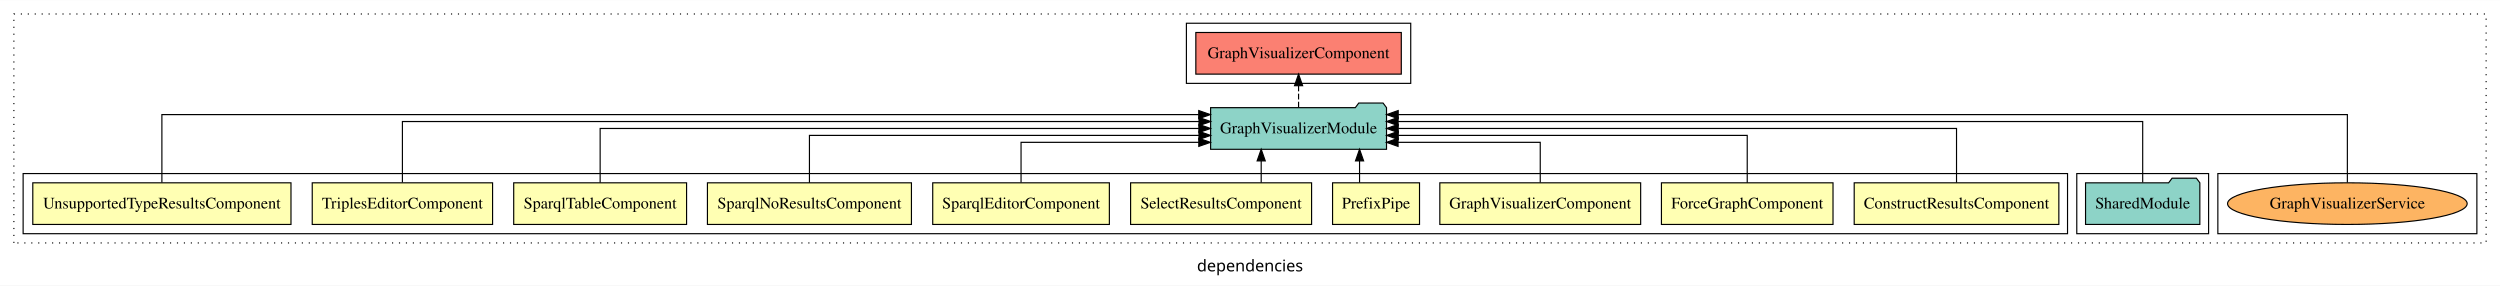
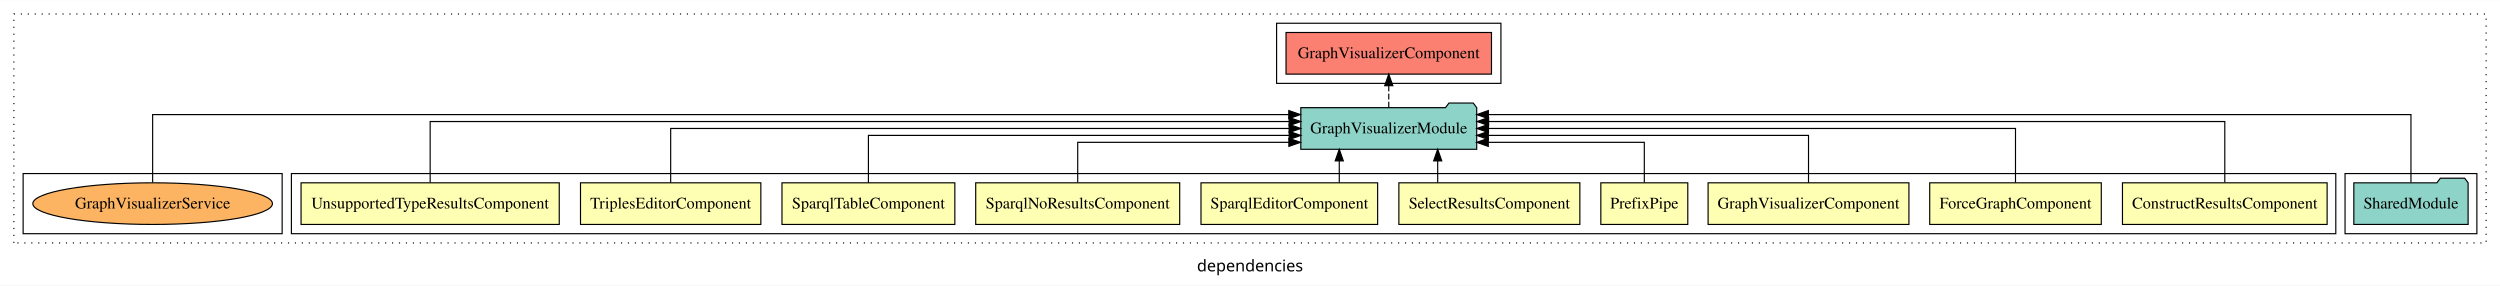
<svg xmlns="http://www.w3.org/2000/svg" width="2162pt" height="247pt" viewBox="0.00 0.00 2162.00 246.80">
  <g id="graph0" class="graph" transform="scale(1 1) rotate(0) translate(4 242.8)">
    <polygon fill="white" stroke="transparent" points="-4,4 -4,-242.8 2158,-242.8 2158,4 -4,4" />
    <text text-anchor="middle" x="1077" y="-8.2" font-family="sans-serif" font-size="14.00">dependencies</text>
    <g id="clust1" class="cluster">
      <polygon fill="none" stroke="black" stroke-dasharray="1,5" points="8,-32.8 8,-230.8 2146,-230.8 2146,-32.8 8,-32.8" />
    </g>
+     <g id="clust13" class="cluster">
+       <polygon fill="none" stroke="black" points="2024,-40.8 2024,-92.8 2138,-92.8 2138,-40.8 2024,-40.8" />
+     </g>
+     <g id="clust2" class="cluster">
+       <polygon fill="none" stroke="black" points="248,-40.8 248,-92.8 2016,-92.8 2016,-40.8 248,-40.8" />
+     </g>
    <g id="clust16" class="cluster">
-       <polygon fill="none" stroke="black" points="1914,-40.8 1914,-92.8 2138,-92.8 2138,-40.8 1914,-40.8" />
+       <polygon fill="none" stroke="black" points="16,-40.8 16,-92.8 240,-92.8 240,-40.8 16,-40.8" />
    </g>
    <g id="clust14" class="cluster">
-       <polygon fill="none" stroke="black" points="1022,-170.8 1022,-222.8 1216,-222.8 1216,-170.8 1022,-170.8" />
-     </g>
-     <g id="clust13" class="cluster">
-       <polygon fill="none" stroke="black" points="1792,-40.8 1792,-92.8 1906,-92.8 1906,-40.8 1792,-40.8" />
-     </g>
-     <g id="clust2" class="cluster">
-       <polygon fill="none" stroke="black" points="16,-40.8 16,-92.8 1784,-92.8 1784,-40.8 16,-40.8" />
+       <polygon fill="none" stroke="black" points="1100,-170.8 1100,-222.8 1294,-222.8 1294,-170.8 1100,-170.8" />
    </g>
    <g id="node1" class="node">
-       <polygon fill="#ffffb3" stroke="black" points="1776.49,-84.8 1599.51,-84.8 1599.51,-48.8 1776.49,-48.8 1776.49,-84.8" />
-       <text text-anchor="middle" x="1688" y="-62.6" font-family="Times,serif" font-size="14.00">ConstructResultsComponent</text>
+       <polygon fill="#ffffb3" stroke="black" points="2008.49,-84.8 1831.51,-84.8 1831.51,-48.8 2008.49,-48.8 2008.49,-84.8" />
+       <text text-anchor="middle" x="1920" y="-62.6" font-family="Times,serif" font-size="14.00">ConstructResultsComponent</text>
    </g>
    <g id="node11" class="node">
-       <polygon fill="#8dd3c7" stroke="black" points="1195.06,-149.8 1192.06,-153.8 1171.06,-153.8 1168.06,-149.8 1042.94,-149.8 1042.94,-113.8 1195.06,-113.8 1195.06,-149.8" />
-       <text text-anchor="middle" x="1119" y="-127.6" font-family="Times,serif" font-size="14.00">GraphVisualizerModule</text>
+       <polygon fill="#8dd3c7" stroke="black" points="1273.06,-149.8 1270.06,-153.8 1249.06,-153.8 1246.06,-149.8 1120.94,-149.8 1120.94,-113.8 1273.06,-113.8 1273.06,-149.8" />
+       <text text-anchor="middle" x="1197" y="-127.6" font-family="Times,serif" font-size="14.00">GraphVisualizerModule</text>
    </g>
    <g id="edge1" class="edge">
-       <path fill="none" stroke="black" d="M1688,-84.91C1688,-104.14 1688,-131.8 1688,-131.8 1688,-131.8 1205.15,-131.8 1205.15,-131.8" />
-       <polygon fill="black" stroke="black" points="1205.15,-128.3 1195.15,-131.8 1205.15,-135.3 1205.15,-128.3" />
+       <path fill="none" stroke="black" d="M1920,-85.08C1920,-106.12 1920,-137.8 1920,-137.8 1920,-137.8 1283.35,-137.8 1283.35,-137.8" />
+       <polygon fill="black" stroke="black" points="1283.35,-134.3 1273.35,-137.8 1283.35,-141.3 1283.35,-134.3" />
    </g>
    <g id="node2" class="node">
-       <polygon fill="#ffffb3" stroke="black" points="1581.19,-84.8 1432.81,-84.8 1432.81,-48.8 1581.19,-48.8 1581.19,-84.8" />
-       <text text-anchor="middle" x="1507" y="-62.6" font-family="Times,serif" font-size="14.00">ForceGraphComponent</text>
+       <polygon fill="#ffffb3" stroke="black" points="1813.19,-84.8 1664.81,-84.8 1664.81,-48.8 1813.19,-48.8 1813.19,-84.8" />
+       <text text-anchor="middle" x="1739" y="-62.6" font-family="Times,serif" font-size="14.00">ForceGraphComponent</text>
    </g>
    <g id="edge2" class="edge">
-       <path fill="none" stroke="black" d="M1507,-84.82C1507,-102.17 1507,-125.8 1507,-125.8 1507,-125.8 1205.19,-125.8 1205.19,-125.8" />
-       <polygon fill="black" stroke="black" points="1205.19,-122.3 1195.19,-125.8 1205.19,-129.3 1205.19,-122.3" />
+       <path fill="none" stroke="black" d="M1739,-84.91C1739,-104.14 1739,-131.8 1739,-131.8 1739,-131.8 1283.22,-131.8 1283.22,-131.8" />
+       <polygon fill="black" stroke="black" points="1283.22,-128.3 1273.22,-131.8 1283.22,-135.3 1283.22,-128.3" />
    </g>
    <g id="node3" class="node">
-       <polygon fill="#ffffb3" stroke="black" points="1414.84,-84.8 1241.16,-84.8 1241.16,-48.8 1414.84,-48.8 1414.84,-84.8" />
-       <text text-anchor="middle" x="1328" y="-62.6" font-family="Times,serif" font-size="14.00">GraphVisualizerComponent</text>
+       <polygon fill="#ffffb3" stroke="black" points="1646.84,-84.8 1473.16,-84.8 1473.16,-48.8 1646.84,-48.8 1646.84,-84.8" />
+       <text text-anchor="middle" x="1560" y="-62.6" font-family="Times,serif" font-size="14.00">GraphVisualizerComponent</text>
    </g>
    <g id="edge3" class="edge">
-       <path fill="none" stroke="black" d="M1328,-85.04C1328,-100.37 1328,-119.8 1328,-119.8 1328,-119.8 1205.05,-119.8 1205.05,-119.8" />
-       <polygon fill="black" stroke="black" points="1205.05,-116.3 1195.05,-119.8 1205.04,-123.3 1205.05,-116.3" />
+       <path fill="none" stroke="black" d="M1560,-84.82C1560,-102.17 1560,-125.8 1560,-125.8 1560,-125.8 1283.1,-125.8 1283.1,-125.8" />
+       <polygon fill="black" stroke="black" points="1283.1,-122.3 1273.1,-125.8 1283.1,-129.3 1283.1,-122.3" />
    </g>
    <g id="node4" class="node">
-       <polygon fill="#ffffb3" stroke="black" points="1223.6,-84.8 1148.4,-84.8 1148.4,-48.8 1223.6,-48.8 1223.6,-84.8" />
-       <text text-anchor="middle" x="1186" y="-62.6" font-family="Times,serif" font-size="14.00">PrefixPipe</text>
+       <polygon fill="#ffffb3" stroke="black" points="1455.6,-84.8 1380.4,-84.8 1380.4,-48.8 1455.6,-48.8 1455.6,-84.8" />
+       <text text-anchor="middle" x="1418" y="-62.6" font-family="Times,serif" font-size="14.00">PrefixPipe</text>
    </g>
    <g id="edge4" class="edge">
-       <path fill="none" stroke="black" d="M1171.74,-84.91C1171.74,-84.91 1171.74,-103.79 1171.74,-103.79" />
-       <polygon fill="black" stroke="black" points="1168.24,-103.79 1171.74,-113.79 1175.24,-103.79 1168.24,-103.79" />
+       <path fill="none" stroke="black" d="M1418,-85.04C1418,-100.37 1418,-119.8 1418,-119.8 1418,-119.8 1283.06,-119.8 1283.06,-119.8" />
+       <polygon fill="black" stroke="black" points="1283.06,-116.3 1273.06,-119.8 1283.06,-123.3 1283.06,-116.3" />
    </g>
    <g id="node5" class="node">
-       <polygon fill="#ffffb3" stroke="black" points="1130.26,-84.8 973.74,-84.8 973.74,-48.8 1130.26,-48.8 1130.26,-84.8" />
-       <text text-anchor="middle" x="1052" y="-62.6" font-family="Times,serif" font-size="14.00">SelectResultsComponent</text>
+       <polygon fill="#ffffb3" stroke="black" points="1362.26,-84.8 1205.74,-84.8 1205.74,-48.8 1362.26,-48.8 1362.26,-84.8" />
+       <text text-anchor="middle" x="1284" y="-62.6" font-family="Times,serif" font-size="14.00">SelectResultsComponent</text>
    </g>
    <g id="edge5" class="edge">
-       <path fill="none" stroke="black" d="M1086.68,-84.91C1086.68,-84.91 1086.68,-103.79 1086.68,-103.79" />
-       <polygon fill="black" stroke="black" points="1083.18,-103.79 1086.68,-113.79 1090.18,-103.79 1083.18,-103.79" />
+       <path fill="none" stroke="black" d="M1239.32,-84.91C1239.32,-84.91 1239.32,-103.79 1239.32,-103.79" />
+       <polygon fill="black" stroke="black" points="1235.82,-103.79 1239.32,-113.79 1242.82,-103.79 1235.82,-103.79" />
    </g>
    <g id="node6" class="node">
-       <polygon fill="#ffffb3" stroke="black" points="955.38,-84.8 802.62,-84.8 802.62,-48.8 955.38,-48.8 955.38,-84.8" />
-       <text text-anchor="middle" x="879" y="-62.6" font-family="Times,serif" font-size="14.00">SparqlEditorComponent</text>
+       <polygon fill="#ffffb3" stroke="black" points="1187.38,-84.8 1034.62,-84.8 1034.62,-48.8 1187.38,-48.8 1187.38,-84.8" />
+       <text text-anchor="middle" x="1111" y="-62.6" font-family="Times,serif" font-size="14.00">SparqlEditorComponent</text>
    </g>
    <g id="edge6" class="edge">
-       <path fill="none" stroke="black" d="M879,-85.04C879,-100.37 879,-119.8 879,-119.8 879,-119.8 1032.73,-119.8 1032.73,-119.8" />
-       <polygon fill="black" stroke="black" points="1032.73,-123.3 1042.73,-119.8 1032.73,-116.3 1032.73,-123.3" />
+       <path fill="none" stroke="black" d="M1154.2,-84.91C1154.2,-84.91 1154.2,-103.79 1154.2,-103.79" />
+       <polygon fill="black" stroke="black" points="1150.7,-103.79 1154.2,-113.79 1157.7,-103.79 1150.7,-103.79" />
    </g>
    <g id="node7" class="node">
-       <polygon fill="#ffffb3" stroke="black" points="784.21,-84.8 607.79,-84.8 607.79,-48.8 784.21,-48.8 784.21,-84.8" />
-       <text text-anchor="middle" x="696" y="-62.6" font-family="Times,serif" font-size="14.00">SparqlNoResultsComponent</text>
+       <polygon fill="#ffffb3" stroke="black" points="1016.21,-84.8 839.79,-84.8 839.79,-48.8 1016.21,-48.8 1016.21,-84.8" />
+       <text text-anchor="middle" x="928" y="-62.6" font-family="Times,serif" font-size="14.00">SparqlNoResultsComponent</text>
    </g>
    <g id="edge7" class="edge">
-       <path fill="none" stroke="black" d="M696,-84.82C696,-102.17 696,-125.8 696,-125.8 696,-125.8 1032.89,-125.8 1032.89,-125.8" />
-       <polygon fill="black" stroke="black" points="1032.89,-129.3 1042.89,-125.8 1032.89,-122.3 1032.89,-129.3" />
+       <path fill="none" stroke="black" d="M928,-85.04C928,-100.37 928,-119.8 928,-119.8 928,-119.8 1110.63,-119.8 1110.63,-119.8" />
+       <polygon fill="black" stroke="black" points="1110.63,-123.3 1120.63,-119.8 1110.63,-116.3 1110.63,-123.3" />
    </g>
    <g id="node8" class="node">
-       <polygon fill="#ffffb3" stroke="black" points="589.75,-84.8 440.25,-84.8 440.25,-48.8 589.75,-48.8 589.75,-84.8" />
-       <text text-anchor="middle" x="515" y="-62.6" font-family="Times,serif" font-size="14.00">SparqlTableComponent</text>
+       <polygon fill="#ffffb3" stroke="black" points="821.75,-84.8 672.25,-84.8 672.25,-48.8 821.75,-48.8 821.75,-84.8" />
+       <text text-anchor="middle" x="747" y="-62.6" font-family="Times,serif" font-size="14.00">SparqlTableComponent</text>
    </g>
    <g id="edge8" class="edge">
-       <path fill="none" stroke="black" d="M515,-84.91C515,-104.14 515,-131.8 515,-131.8 515,-131.8 1032.81,-131.8 1032.81,-131.8" />
-       <polygon fill="black" stroke="black" points="1032.81,-135.3 1042.81,-131.8 1032.81,-128.3 1032.81,-135.3" />
+       <path fill="none" stroke="black" d="M747,-84.82C747,-102.17 747,-125.8 747,-125.8 747,-125.8 1110.92,-125.8 1110.92,-125.8" />
+       <polygon fill="black" stroke="black" points="1110.92,-129.3 1120.92,-125.8 1110.92,-122.3 1110.92,-129.3" />
    </g>
    <g id="node9" class="node">
-       <polygon fill="#ffffb3" stroke="black" points="421.98,-84.8 266.02,-84.8 266.02,-48.8 421.98,-48.8 421.98,-84.8" />
-       <text text-anchor="middle" x="344" y="-62.6" font-family="Times,serif" font-size="14.00">TriplesEditorComponent</text>
+       <polygon fill="#ffffb3" stroke="black" points="653.98,-84.8 498.02,-84.8 498.02,-48.8 653.98,-48.8 653.98,-84.8" />
+       <text text-anchor="middle" x="576" y="-62.6" font-family="Times,serif" font-size="14.00">TriplesEditorComponent</text>
    </g>
    <g id="edge9" class="edge">
-       <path fill="none" stroke="black" d="M344,-85.08C344,-106.12 344,-137.8 344,-137.8 344,-137.8 1032.92,-137.8 1032.92,-137.8" />
-       <polygon fill="black" stroke="black" points="1032.92,-141.3 1042.92,-137.8 1032.92,-134.3 1032.92,-141.3" />
+       <path fill="none" stroke="black" d="M576,-84.91C576,-104.14 576,-131.8 576,-131.8 576,-131.8 1110.85,-131.8 1110.85,-131.8" />
+       <polygon fill="black" stroke="black" points="1110.85,-135.3 1120.85,-131.8 1110.85,-128.3 1110.85,-135.3" />
    </g>
    <g id="node10" class="node">
-       <polygon fill="#ffffb3" stroke="black" points="247.64,-84.8 24.36,-84.8 24.36,-48.8 247.64,-48.8 247.64,-84.8" />
-       <text text-anchor="middle" x="136" y="-62.6" font-family="Times,serif" font-size="14.00">UnsupportedTypeResultsComponent</text>
+       <polygon fill="#ffffb3" stroke="black" points="479.64,-84.8 256.36,-84.8 256.36,-48.8 479.64,-48.8 479.64,-84.8" />
+       <text text-anchor="middle" x="368" y="-62.6" font-family="Times,serif" font-size="14.00">UnsupportedTypeResultsComponent</text>
    </g>
    <g id="edge10" class="edge">
-       <path fill="none" stroke="black" d="M136,-85.05C136,-107.82 136,-143.8 136,-143.8 136,-143.8 1032.68,-143.8 1032.68,-143.8" />
-       <polygon fill="black" stroke="black" points="1032.68,-147.3 1042.68,-143.8 1032.68,-140.3 1032.68,-147.3" />
+       <path fill="none" stroke="black" d="M368,-85.08C368,-106.12 368,-137.8 368,-137.8 368,-137.8 1110.87,-137.8 1110.87,-137.8" />
+       <polygon fill="black" stroke="black" points="1110.87,-141.3 1120.87,-137.8 1110.87,-134.3 1110.87,-141.3" />
    </g>
    <g id="node13" class="node">
-       <polygon fill="#fb8072" stroke="black" points="1207.84,-214.8 1030.16,-214.8 1030.16,-178.8 1207.84,-178.8 1207.84,-214.8" />
-       <text text-anchor="middle" x="1119" y="-192.6" font-family="Times,serif" font-size="14.00">GraphVisualizerComponent </text>
+       <polygon fill="#fb8072" stroke="black" points="1285.84,-214.8 1108.16,-214.8 1108.16,-178.8 1285.84,-178.8 1285.84,-214.8" />
+       <text text-anchor="middle" x="1197" y="-192.6" font-family="Times,serif" font-size="14.00">GraphVisualizerComponent </text>
    </g>
    <g id="edge12" class="edge">
-       <path fill="none" stroke="black" stroke-dasharray="5,2" d="M1119,-149.91C1119,-149.91 1119,-168.79 1119,-168.79" />
-       <polygon fill="black" stroke="black" points="1115.5,-168.79 1119,-178.79 1122.5,-168.79 1115.5,-168.79" />
+       <path fill="none" stroke="black" stroke-dasharray="5,2" d="M1197,-149.91C1197,-149.91 1197,-168.79 1197,-168.79" />
+       <polygon fill="black" stroke="black" points="1193.5,-168.79 1197,-178.79 1200.5,-168.79 1193.5,-168.79" />
    </g>
    <g id="node12" class="node">
-       <polygon fill="#8dd3c7" stroke="black" points="1898.42,-84.8 1895.42,-88.8 1874.42,-88.8 1871.42,-84.8 1799.58,-84.8 1799.58,-48.8 1898.42,-48.8 1898.42,-84.8" />
-       <text text-anchor="middle" x="1849" y="-62.6" font-family="Times,serif" font-size="14.00">SharedModule</text>
+       <polygon fill="#8dd3c7" stroke="black" points="2130.42,-84.8 2127.42,-88.8 2106.42,-88.8 2103.42,-84.8 2031.58,-84.8 2031.58,-48.8 2130.42,-48.8 2130.42,-84.8" />
+       <text text-anchor="middle" x="2081" y="-62.6" font-family="Times,serif" font-size="14.00">SharedModule</text>
    </g>
    <g id="edge11" class="edge">
-       <path fill="none" stroke="black" d="M1849,-85.08C1849,-106.12 1849,-137.8 1849,-137.8 1849,-137.8 1205.06,-137.8 1205.06,-137.8" />
-       <polygon fill="black" stroke="black" points="1205.06,-134.3 1195.06,-137.8 1205.06,-141.3 1205.06,-134.3" />
+       <path fill="none" stroke="black" d="M2081,-85.05C2081,-107.82 2081,-143.8 2081,-143.8 2081,-143.8 1283.13,-143.8 1283.13,-143.8" />
+       <polygon fill="black" stroke="black" points="1283.13,-140.3 1273.13,-143.8 1283.13,-147.3 1283.13,-140.3" />
    </g>
    <g id="node14" class="node">
-       <ellipse fill="#fdb462" stroke="black" cx="2026" cy="-66.8" rx="103.61" ry="18" />
-       <text text-anchor="middle" x="2026" y="-62.6" font-family="Times,serif" font-size="14.00">GraphVisualizerService</text>
+       <ellipse fill="#fdb462" stroke="black" cx="128" cy="-66.8" rx="103.61" ry="18" />
+       <text text-anchor="middle" x="128" y="-62.6" font-family="Times,serif" font-size="14.00">GraphVisualizerService</text>
    </g>
    <g id="edge13" class="edge">
-       <path fill="none" stroke="black" d="M2026,-85.05C2026,-107.82 2026,-143.8 2026,-143.8 2026,-143.8 1205.16,-143.8 1205.16,-143.8" />
-       <polygon fill="black" stroke="black" points="1205.16,-140.3 1195.16,-143.8 1205.16,-147.3 1205.16,-140.3" />
+       <path fill="none" stroke="black" d="M128,-85.05C128,-107.82 128,-143.8 128,-143.8 128,-143.8 1110.55,-143.8 1110.55,-143.8" />
+       <polygon fill="black" stroke="black" points="1110.55,-147.3 1120.55,-143.8 1110.55,-140.3 1110.55,-147.3" />
    </g>
  </g>
</svg>
